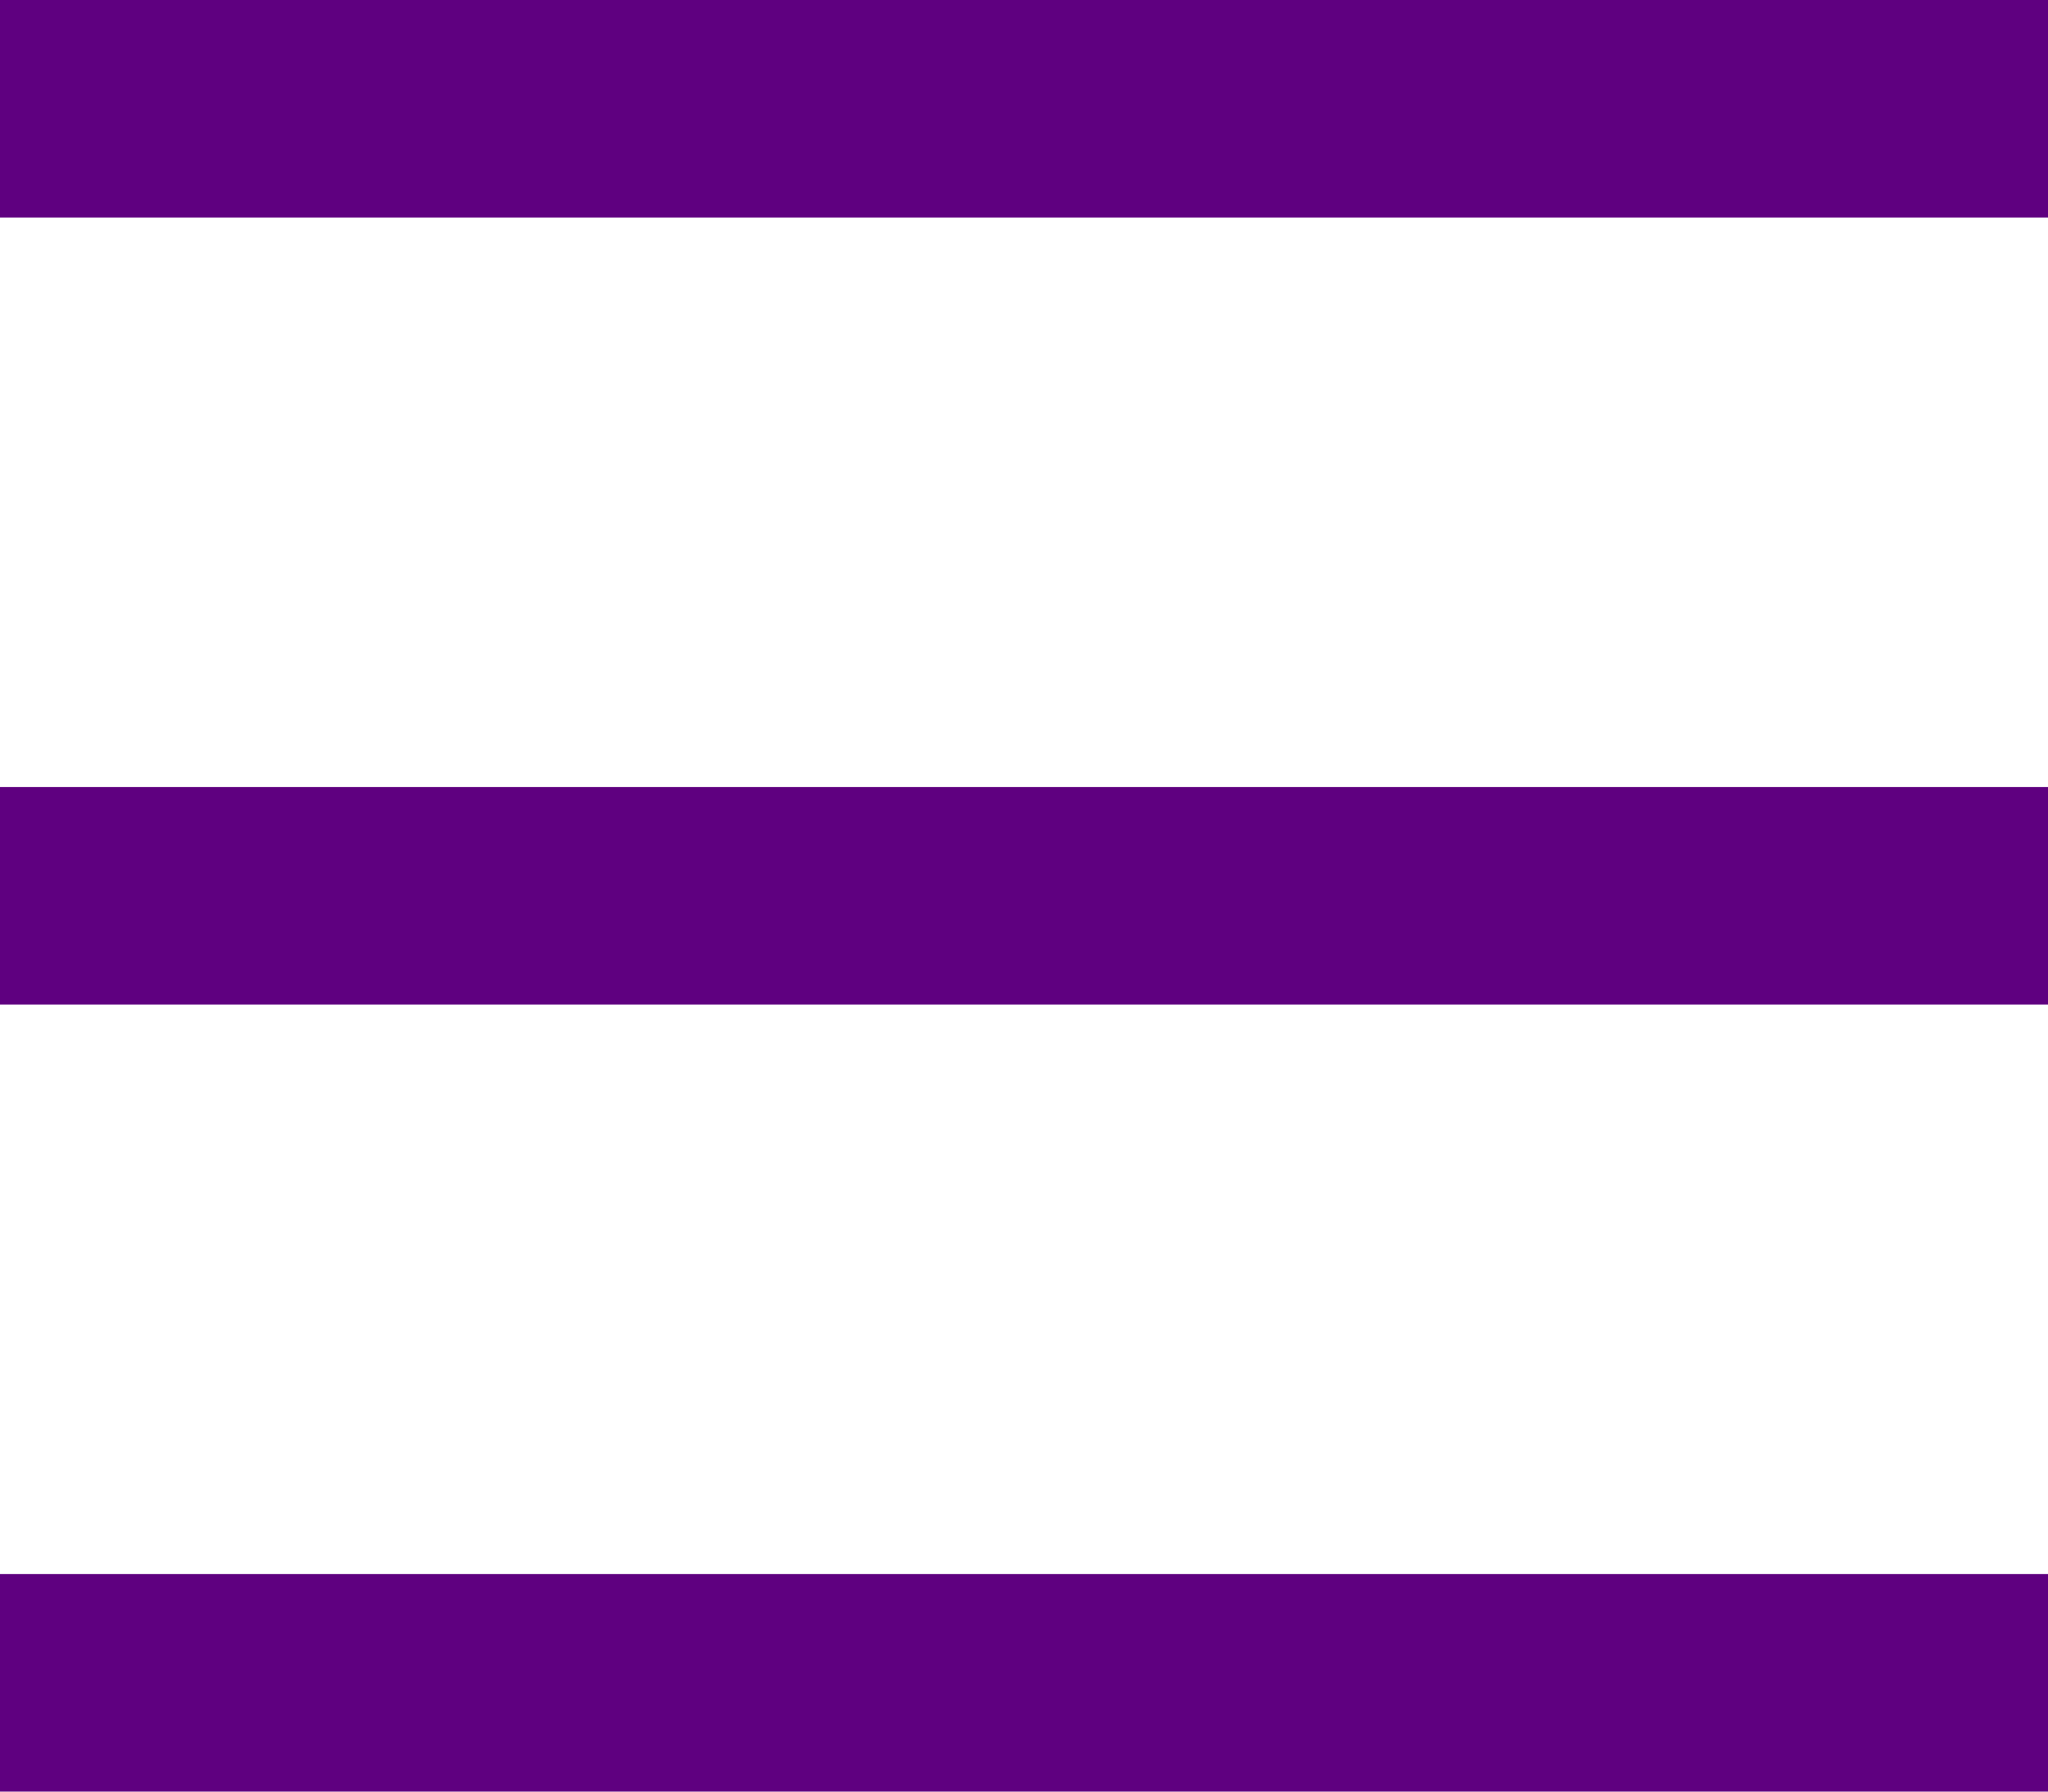
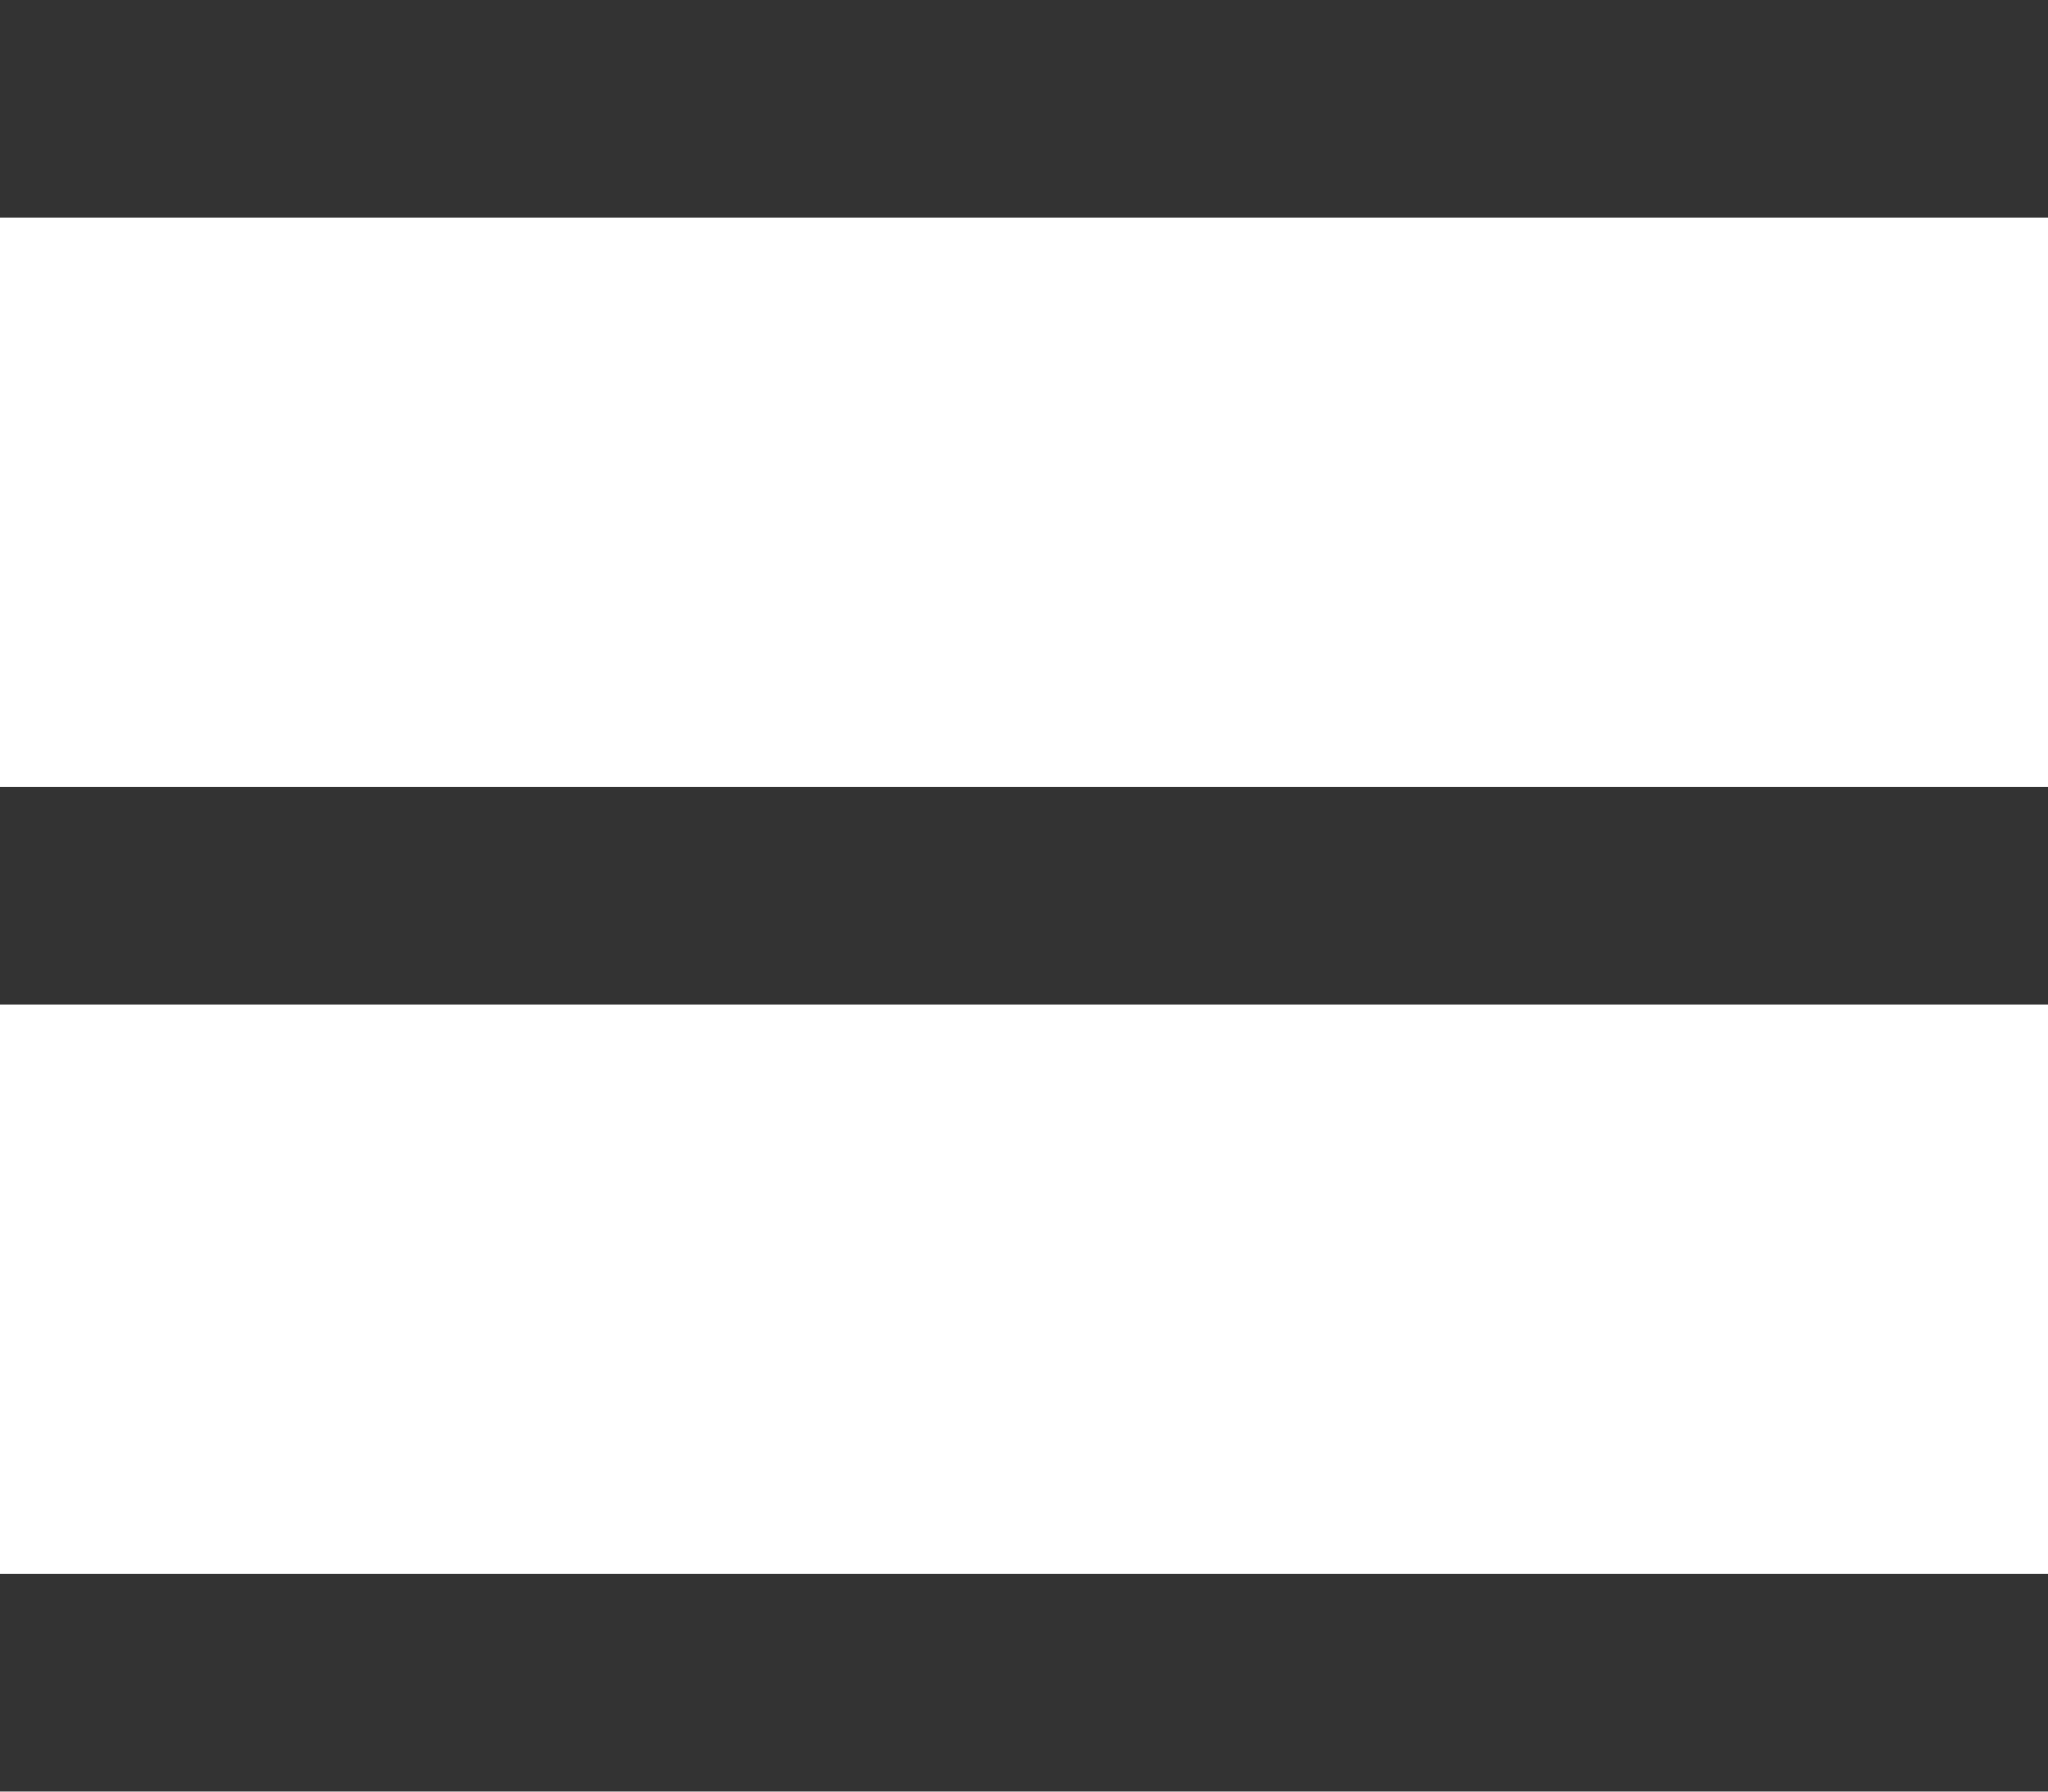
<svg xmlns="http://www.w3.org/2000/svg" width="16" height="14" viewBox="0 0 16 14">
-   <path d="M0 0h16v1.7H0V0zm0 6.15h16v1.7H0v-1.7zm0 6.15h16V14H0v-1.7z" fill="#5F0080" fill-rule="evenodd" />
+   <path d="M0 0h16v1.7H0V0zm0 6.15h16v1.7H0v-1.7zm0 6.15h16V14H0v-1.7z" fill="#333" fill-rule="evenodd" />
</svg>
